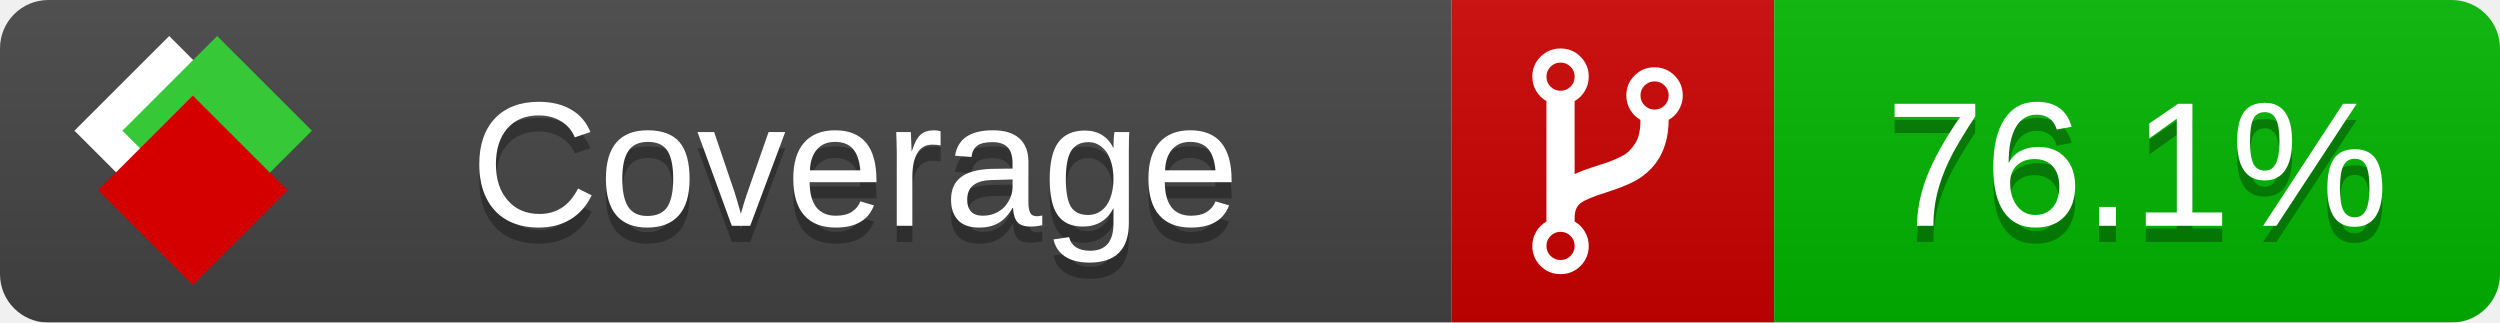
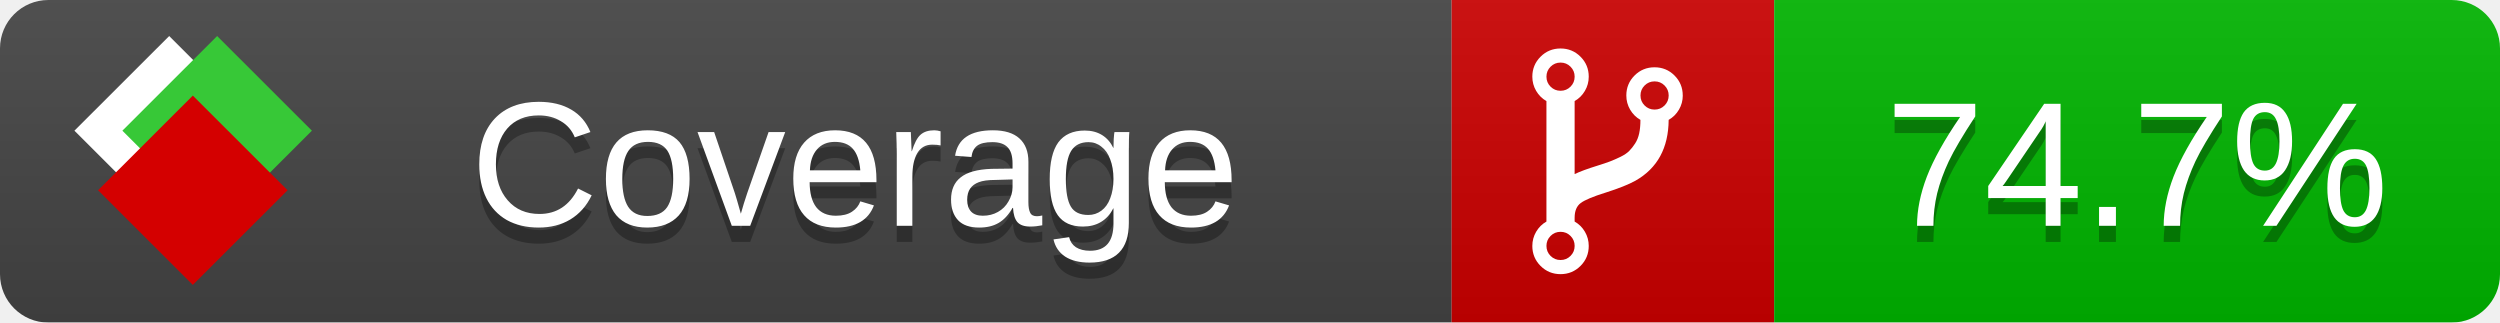
<svg xmlns="http://www.w3.org/2000/svg" xmlns:xlink="http://www.w3.org/1999/xlink" width="155" height="20">
  <style type="text/css">
          
            @keyframes fade1 {
                0% { visibility: visible; opacity: 1; }
               23% { visibility: visible; opacity: 1; }
               25% { visibility: hidden; opacity: 0; }
               48% { visibility: hidden; opacity: 0; }
               50% { visibility: hidden; opacity: 0; }
               73% { visibility: hidden; opacity: 0; }
               75% { visibility: hidden; opacity: 0; }
               98% { visibility: hidden; opacity: 0; }
              100% { visibility: visible; opacity: 1; }
            }
            @keyframes fade2 {
                0% { visibility: hidden; opacity: 0; }
               23% { visibility: hidden; opacity: 0; }
               25% { visibility: visible; opacity: 1; }
               48% { visibility: visible; opacity: 1; }
               50% { visibility: hidden; opacity: 0; }
               73% { visibility: hidden; opacity: 0; }
               75% { visibility: hidden; opacity: 0; }
               98% { visibility: hidden; opacity: 0; }
              100% { visibility: hidden; opacity: 0; }
            }
            @keyframes fade3 {
                0% { visibility: hidden; opacity: 0; }
               23% { visibility: hidden; opacity: 0; }
               25% { visibility: hidden; opacity: 0; }
               48% { visibility: hidden; opacity: 0; }
               50% { visibility: visible; opacity: 1; }
               73% { visibility: visible; opacity: 1; }
               75% { visibility: hidden; opacity: 0; }
               98% { visibility: hidden; opacity: 0; }
              100% { visibility: hidden; opacity: 0; }
            }
            @keyframes fade4 {
                0% { visibility: hidden; opacity: 0; }
               23% { visibility: hidden; opacity: 0; }
               25% { visibility: hidden; opacity: 0; }
               48% { visibility: hidden; opacity: 0; }
               50% { visibility: hidden; opacity: 0; }
               73% { visibility: hidden; opacity: 0; }
               75% { visibility: visible; opacity: 1; }
               98% { visibility: visible; opacity: 1; }
              100% { visibility: hidden; opacity: 0; }
            }
            .linecoverage {
                animation-duration: 15s;
                animation-name: fade1;
                animation-iteration-count: infinite;
            }
            .branchcoverage {
                animation-duration: 15s;
                animation-name: fade2;
                animation-iteration-count: infinite;
            }
            .methodcoverage {
                animation-duration: 15s;
                animation-name: fade3;
                animation-iteration-count: infinite;
            }
            .fullmethodcoverage {
                animation-duration: 15s;
                animation-name: fade4;
                animation-iteration-count: infinite;
            }
          
    </style>
  <defs>
    <linearGradient id="gradient" x2="0" y2="100%">
      <stop offset="0" stop-color="#bbb" stop-opacity=".1" />
      <stop offset="1" stop-opacity=".1" />
    </linearGradient>
    <linearGradient id="c">
      <stop offset="0" stop-color="#d40000" />
      <stop offset="1" stop-color="#ff2a2a" />
    </linearGradient>
    <linearGradient id="a">
      <stop offset="0" stop-color="#e0e0de" />
      <stop offset="1" stop-color="#fff" />
    </linearGradient>
    <linearGradient id="b">
      <stop offset="0" stop-color="#37c837" />
      <stop offset="1" stop-color="#217821" />
    </linearGradient>
    <linearGradient xlink:href="#a" id="e" x1="106.44" x2="69.96" y1="-11.96" y2="-46.84" gradientTransform="matrix(-.8426 -.00045 -.00045 -.8426 -94.27 -75.82)" gradientUnits="userSpaceOnUse" />
    <linearGradient xlink:href="#b" id="f" x1="56.19" x2="77.97" y1="-23.45" y2="10.62" gradientTransform="matrix(.8426 .00045 .00045 .8426 94.27 75.82)" gradientUnits="userSpaceOnUse" />
    <linearGradient xlink:href="#c" id="g" x1="79.98" x2="132.9" y1="10.79" y2="10.79" gradientTransform="matrix(.8426 .00045 .00045 .8426 94.27 75.82)" gradientUnits="userSpaceOnUse" />
    <mask id="mask">
      <rect width="155" height="20" rx="3" fill="#fff" />
    </mask>
    <g id="icon" transform="matrix(.04486 0 0 .04481 -.48 -.63)">
      <rect width="52.92" height="52.92" x="-109.72" y="-27.13" fill="url(#e)" transform="rotate(-135)" />
      <rect width="52.92" height="52.92" x="70.19" y="-39.18" fill="url(#f)" transform="rotate(45)" />
      <rect width="52.92" height="52.92" x="80.05" y="-15.74" fill="url(#g)" transform="rotate(45)" />
    </g>
  </defs>
  <g mask="url(#mask)">
    <rect x="0" y="0" width="90" height="20" fill="#444" />
    <rect x="90" y="0" width="20" height="20" fill="#c00" />
    <rect x="110" y="0" width="45" height="20" fill="#00B600" />
    <rect x="0" y="0" width="155" height="20" fill="url(#gradient)" />
  </g>
  <g>
    <path class="" fill="#fff" d="m 97.628,15.247 q 0,-0.364 -0.255,-0.619 -0.255,-0.255 -0.619,-0.255 -0.364,0 -0.619,0.255 -0.255,0.255 -0.255,0.619 0,0.364 0.255,0.619 0.255,0.255 0.619,0.255 0.364,0 0.619,-0.255 0.255,-0.255 0.255,-0.619 z m 0,-10.493 q 0,-0.364 -0.255,-0.619 -0.255,-0.255 -0.619,-0.255 -0.364,0 -0.619,0.255 -0.255,0.255 -0.255,0.619 0,0.364 0.255,0.619 0.255,0.255 0.619,0.255 0.364,0 0.619,-0.255 0.255,-0.255 0.255,-0.619 z m 5.83,1.166 q 0,-0.364 -0.255,-0.619 -0.255,-0.255 -0.619,-0.255 -0.364,0 -0.619,0.255 -0.255,0.255 -0.255,0.619 0,0.364 0.255,0.619 0.255,0.255 0.619,0.255 0.364,0 0.619,-0.255 0.255,-0.255 0.255,-0.619 z m 0.874,0 q 0,0.474 -0.237,0.879 -0.237,0.405 -0.638,0.633 -0.018,2.614 -2.059,3.771 -0.619,0.346 -1.849,0.738 -1.166,0.364 -1.544,0.647 -0.378,0.282 -0.378,0.911 l 0,0.237 q 0.401,0.228 0.638,0.633 0.237,0.405 0.237,0.879 0,0.729 -0.51,1.239 -0.51,0.51 -1.239,0.51 -0.729,0 -1.239,-0.51 -0.51,-0.51 -0.51,-1.239 0,-0.474 0.237,-0.879 0.237,-0.405 0.638,-0.633 l 0,-7.469 q -0.401,-0.228 -0.638,-0.633 -0.237,-0.405 -0.237,-0.879 0,-0.729 0.51,-1.239 0.51,-0.51 1.239,-0.51 0.729,0 1.239,0.51 0.51,0.51 0.51,1.239 0,0.474 -0.237,0.879 -0.237,0.405 -0.638,0.633 l 0,4.527 q 0.492,-0.237 1.403,-0.519 0.501,-0.155 0.797,-0.269 0.296,-0.114 0.642,-0.282 0.346,-0.169 0.537,-0.36 0.191,-0.191 0.369,-0.465 0.178,-0.273 0.255,-0.633 0.077,-0.36 0.077,-0.833 -0.401,-0.228 -0.638,-0.633 -0.237,-0.405 -0.237,-0.879 0,-0.729 0.51,-1.239 0.51,-0.51 1.239,-0.51 0.729,0 1.239,0.51 0.51,0.51 0.51,1.239 z" />
  </g>
  <g fill="#fff" text-anchor="middle" font-family="Verdana,Arial,Geneva,sans-serif" font-size="11">
    <a xlink:href="https://github.com/danielpalme/ReportGenerator" target="_top">
      <use xlink:href="#icon" transform="translate(3,1) scale(3.5)" />
    </a>
    <text x="53" y="15" fill="#010101" fill-opacity=".3">Coverage</text>
    <text x="53" y="14" fill="#fff">Coverage</text>
-     <text class="" x="132.5" y="15" fill="#010101" fill-opacity=".3">76.1%</text>
-     <text class="" x="132.5" y="14">76.1%</text>
+     <text class="" x="132.5" y="15" fill="#010101" fill-opacity=".3">74.7%</text>
+     <text class="" x="132.5" y="14">74.7%</text>
  </g>
  <g>
    <rect class="" x="90" y="0" width="65" height="20" fill-opacity="0" />
  </g>
</svg>
